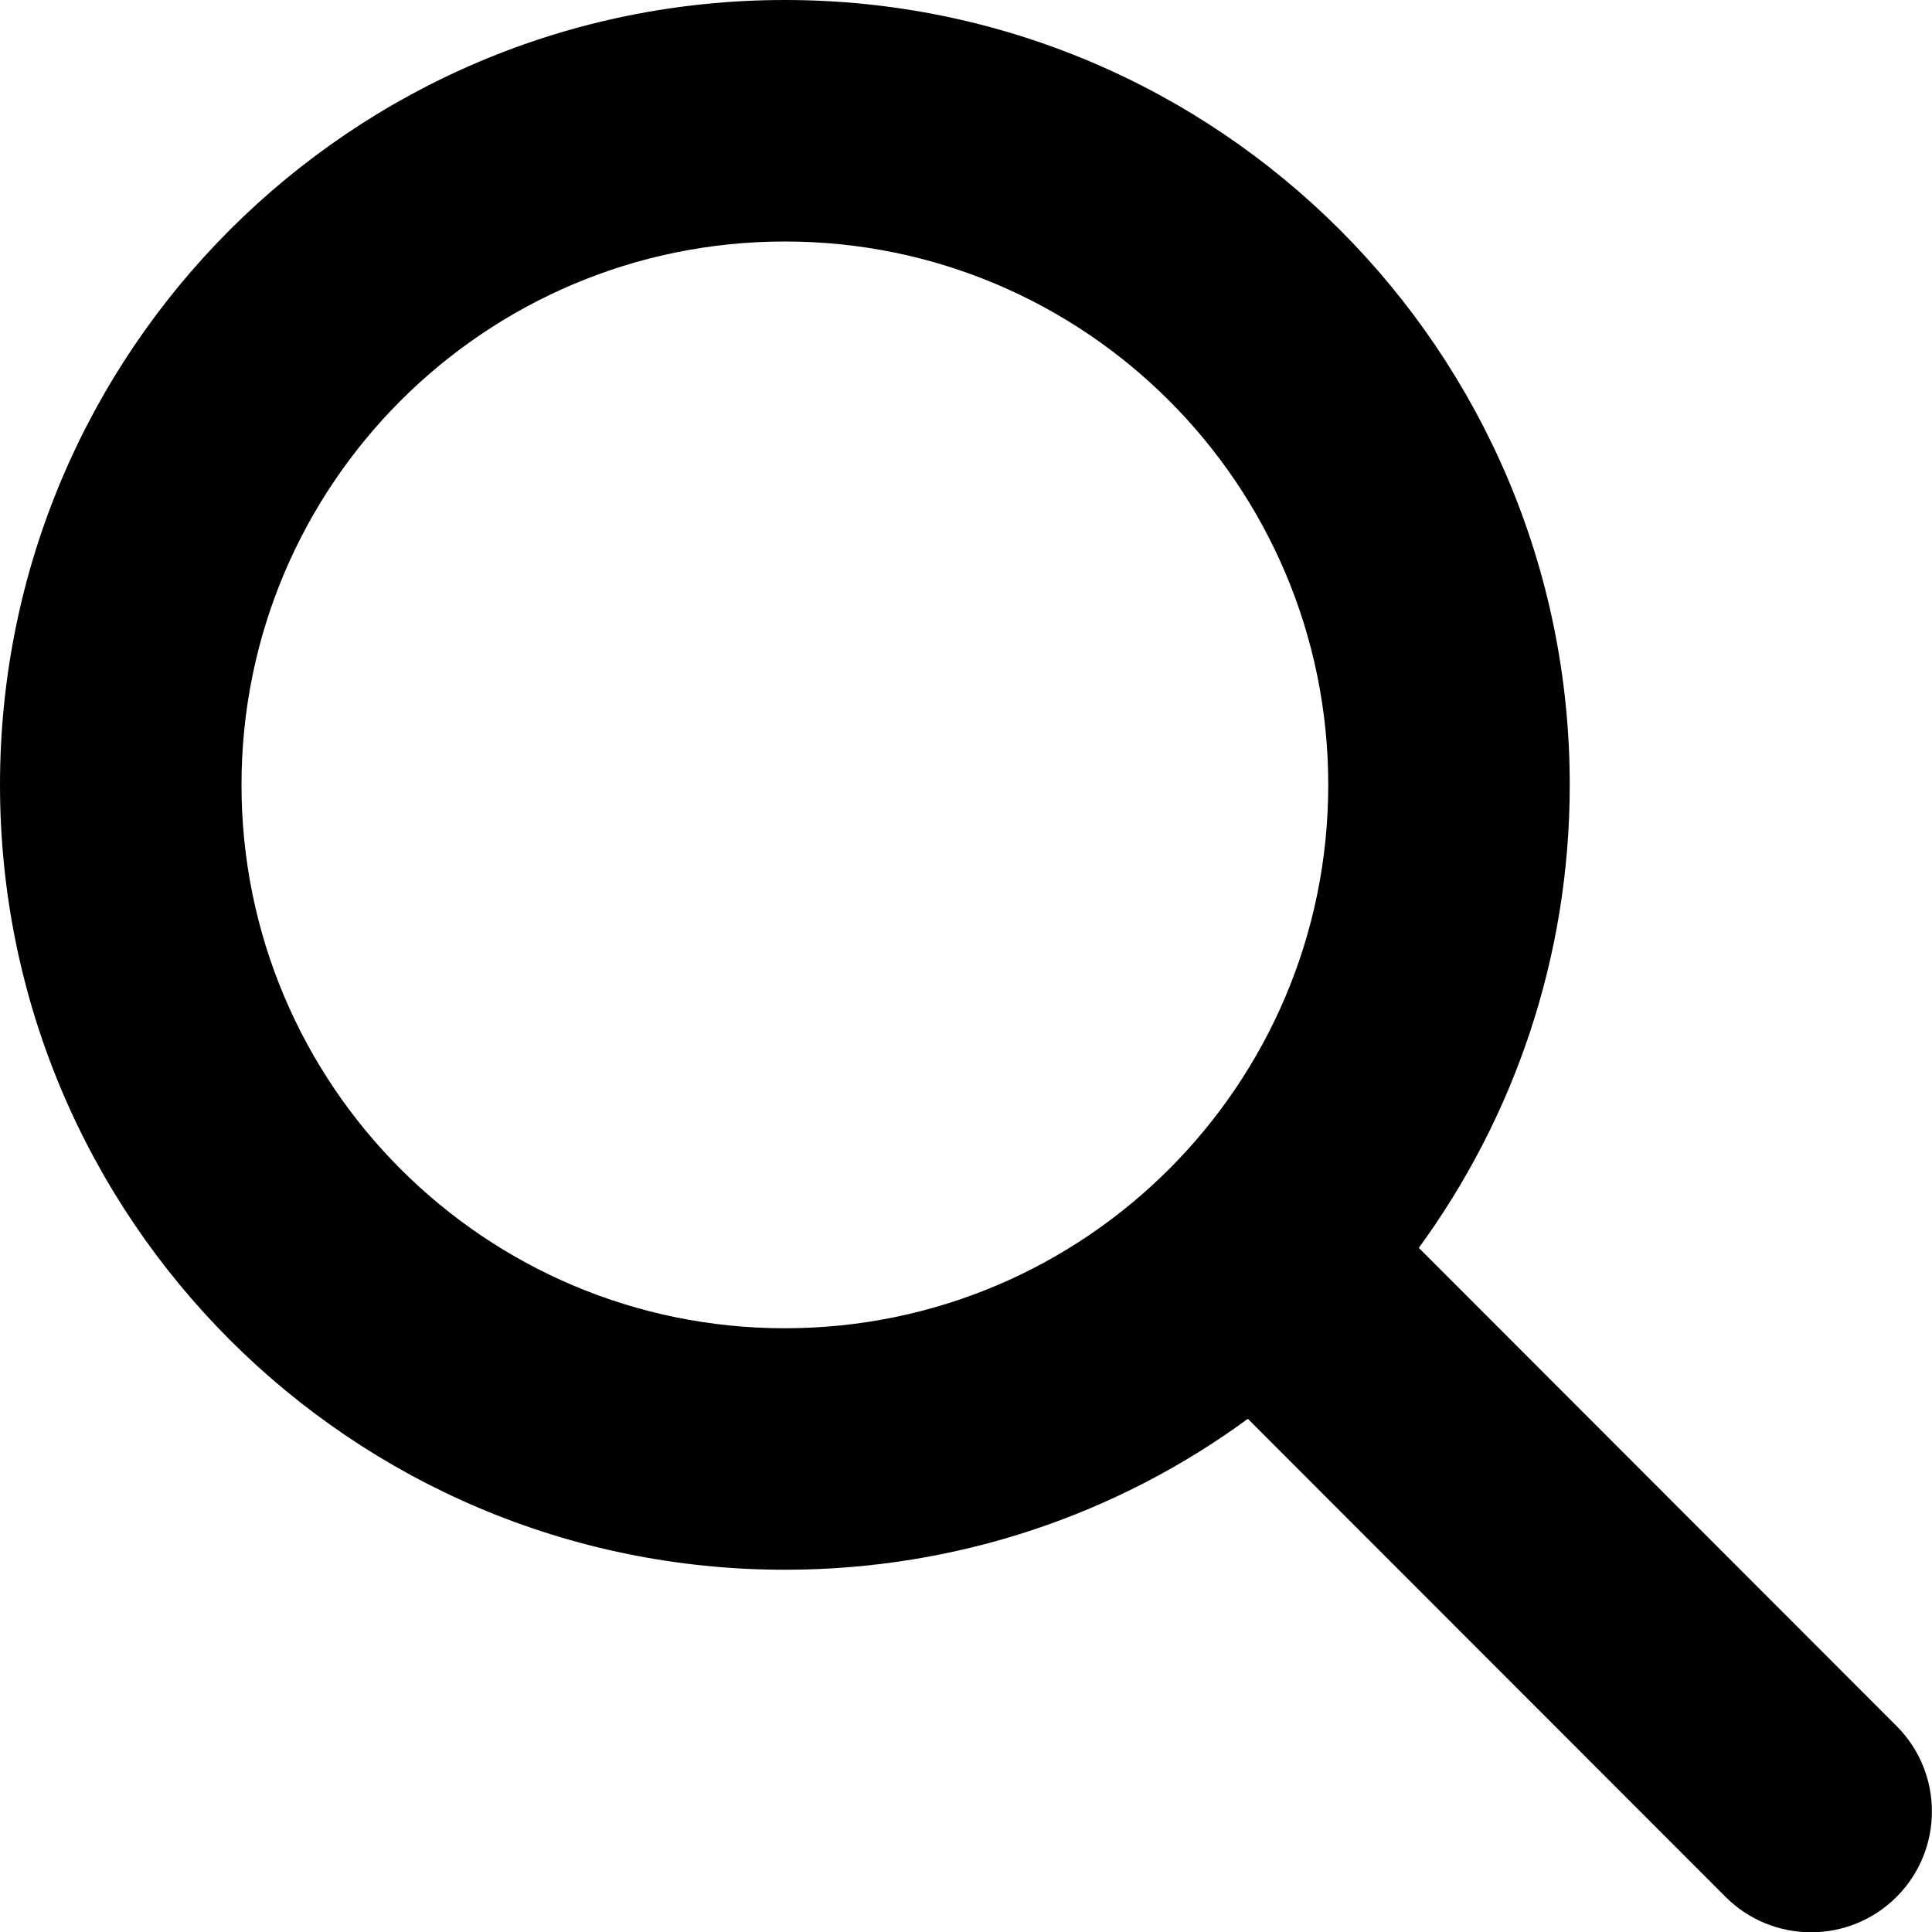
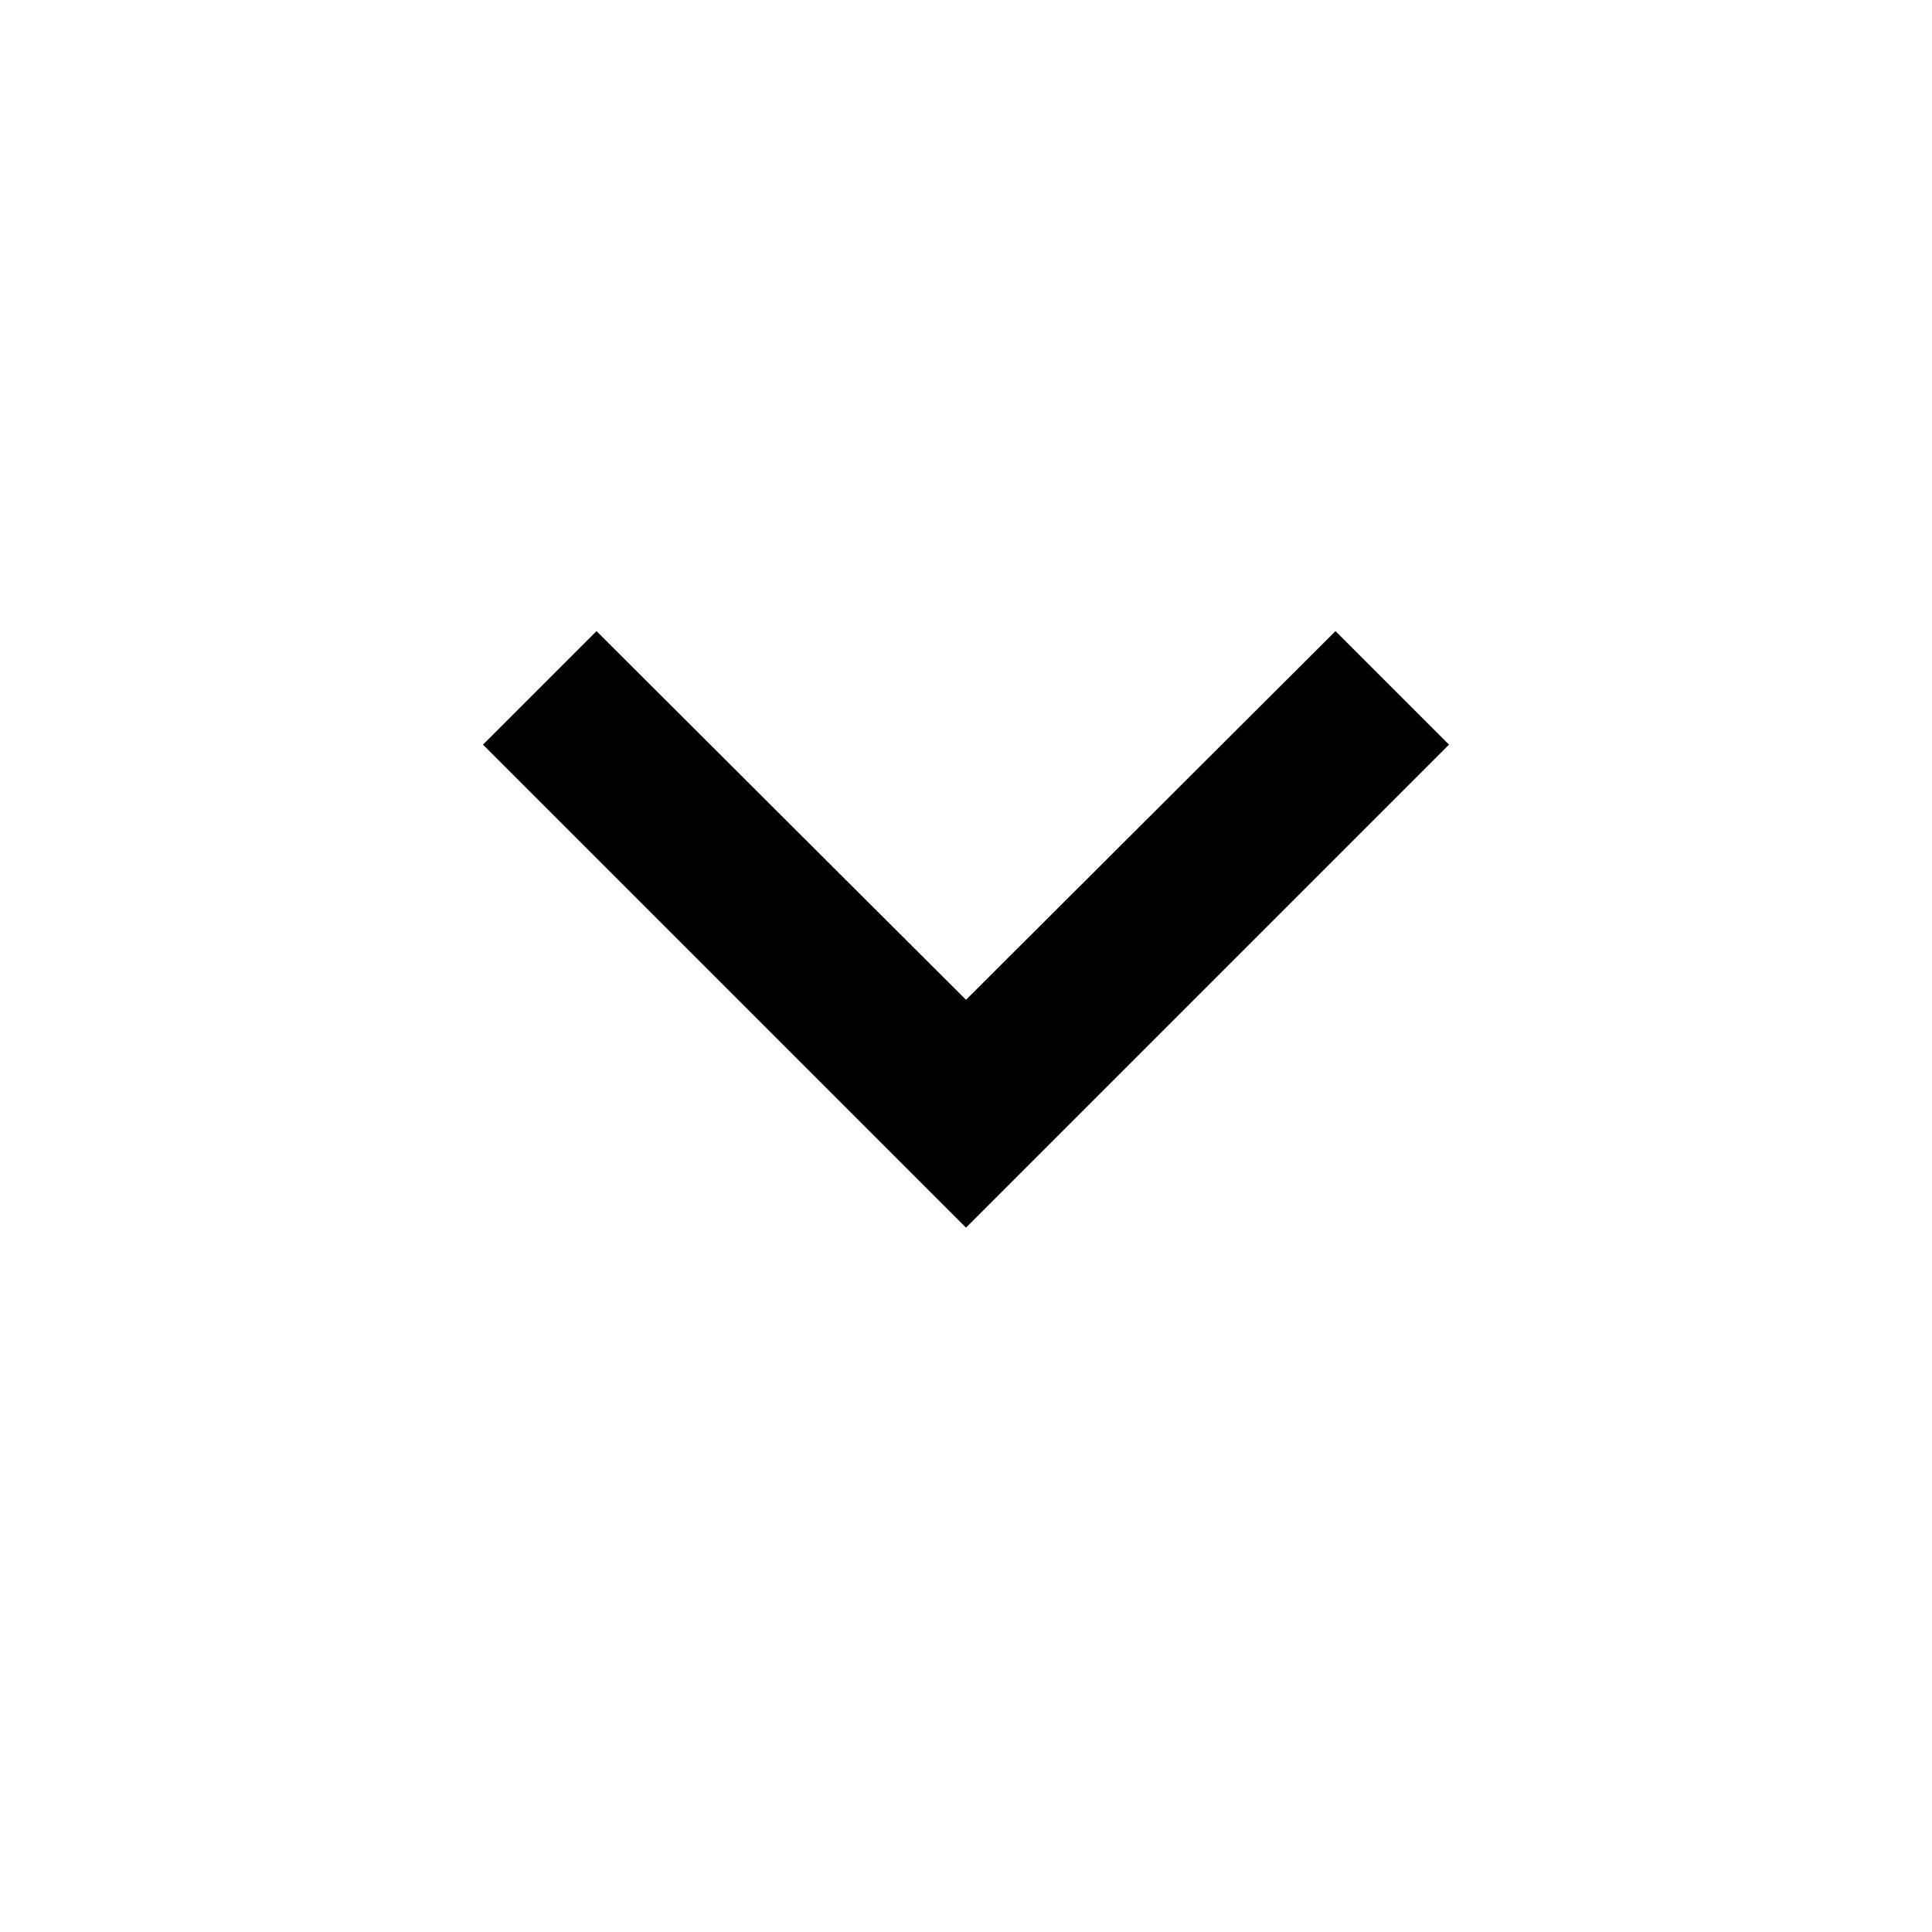
- <svg xmlns="http://www.w3.org/2000/svg" viewBox="0 0 512 512">
-   <path d="M416 208c0 45.9-14.9 88.3-40 122.7L502.6 457.4c12.5 12.5 12.5 32.8 0 45.3s-32.8 12.5-45.3 0L330.7 376c-34.4 25.2-76.8 40-122.7 40C93.1 416 0 322.9 0 208S93.1 0 208 0S416 93.1 416 208zM208 352a144 144 0 1 0 0-288 144 144 0 1 0 0 288z" />
+ <svg class="XE8yyf" viewBox="0 0 24 24" focusable="false">
+   <path d="M7.41 7.84L12 12.42l4.59-4.58L18 9.25l-6 6-6-6z" />
+   <path d="M0-.75h24v24H0z" fill="none" />
</svg>
